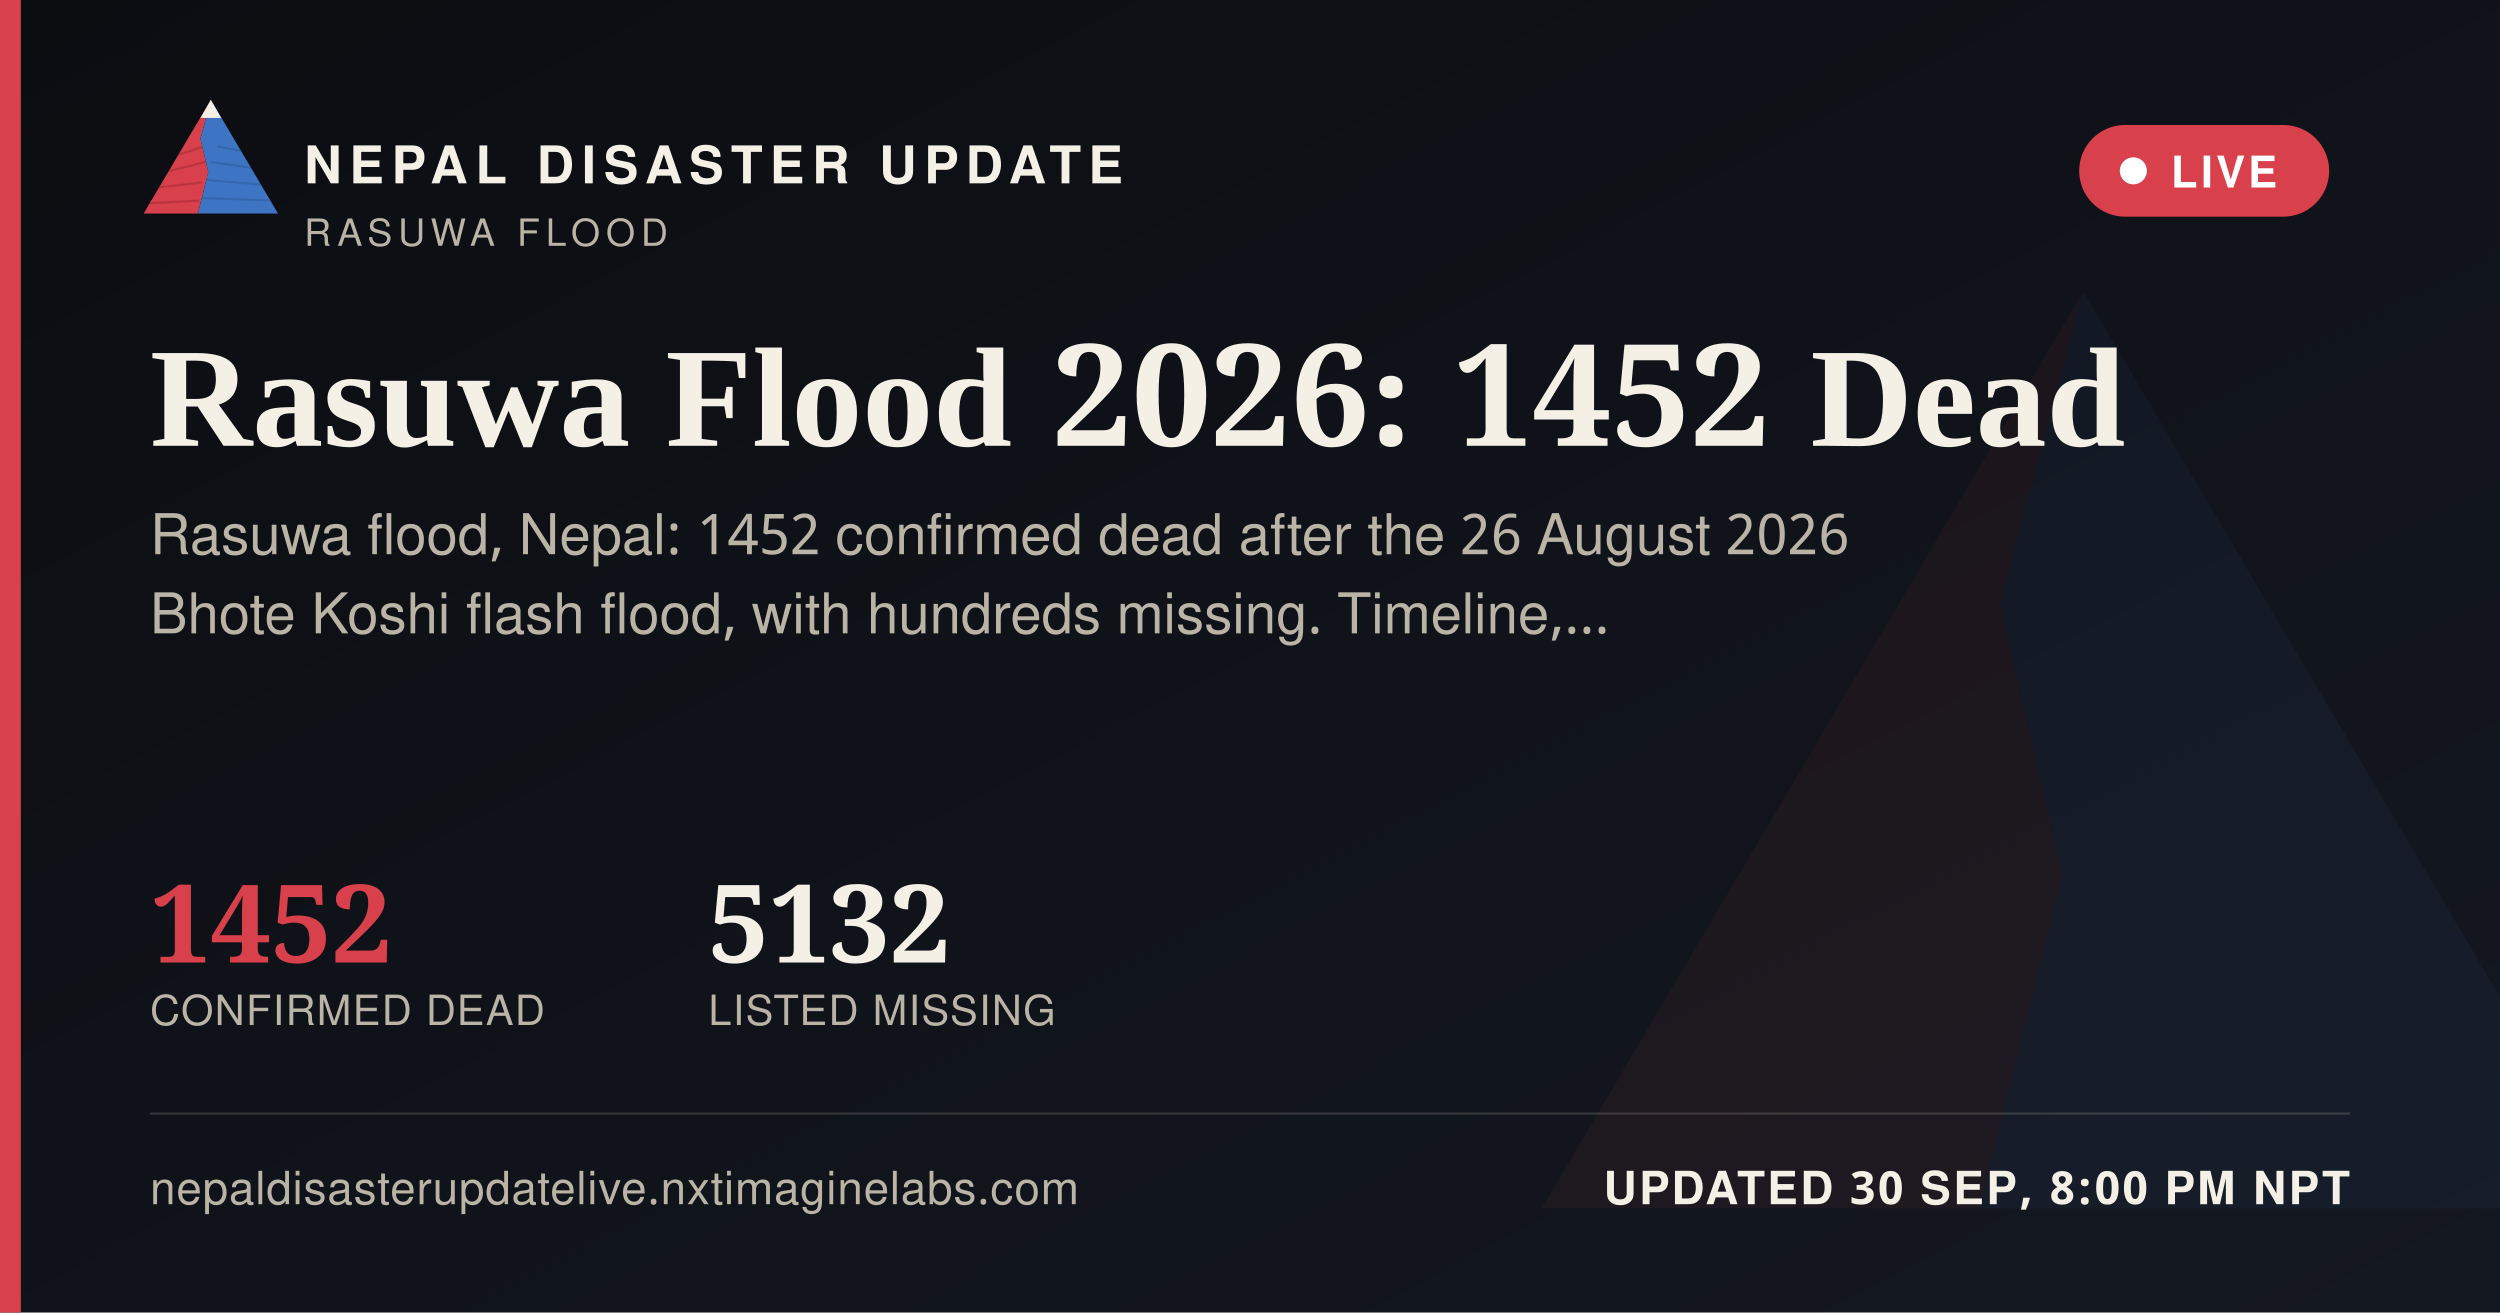
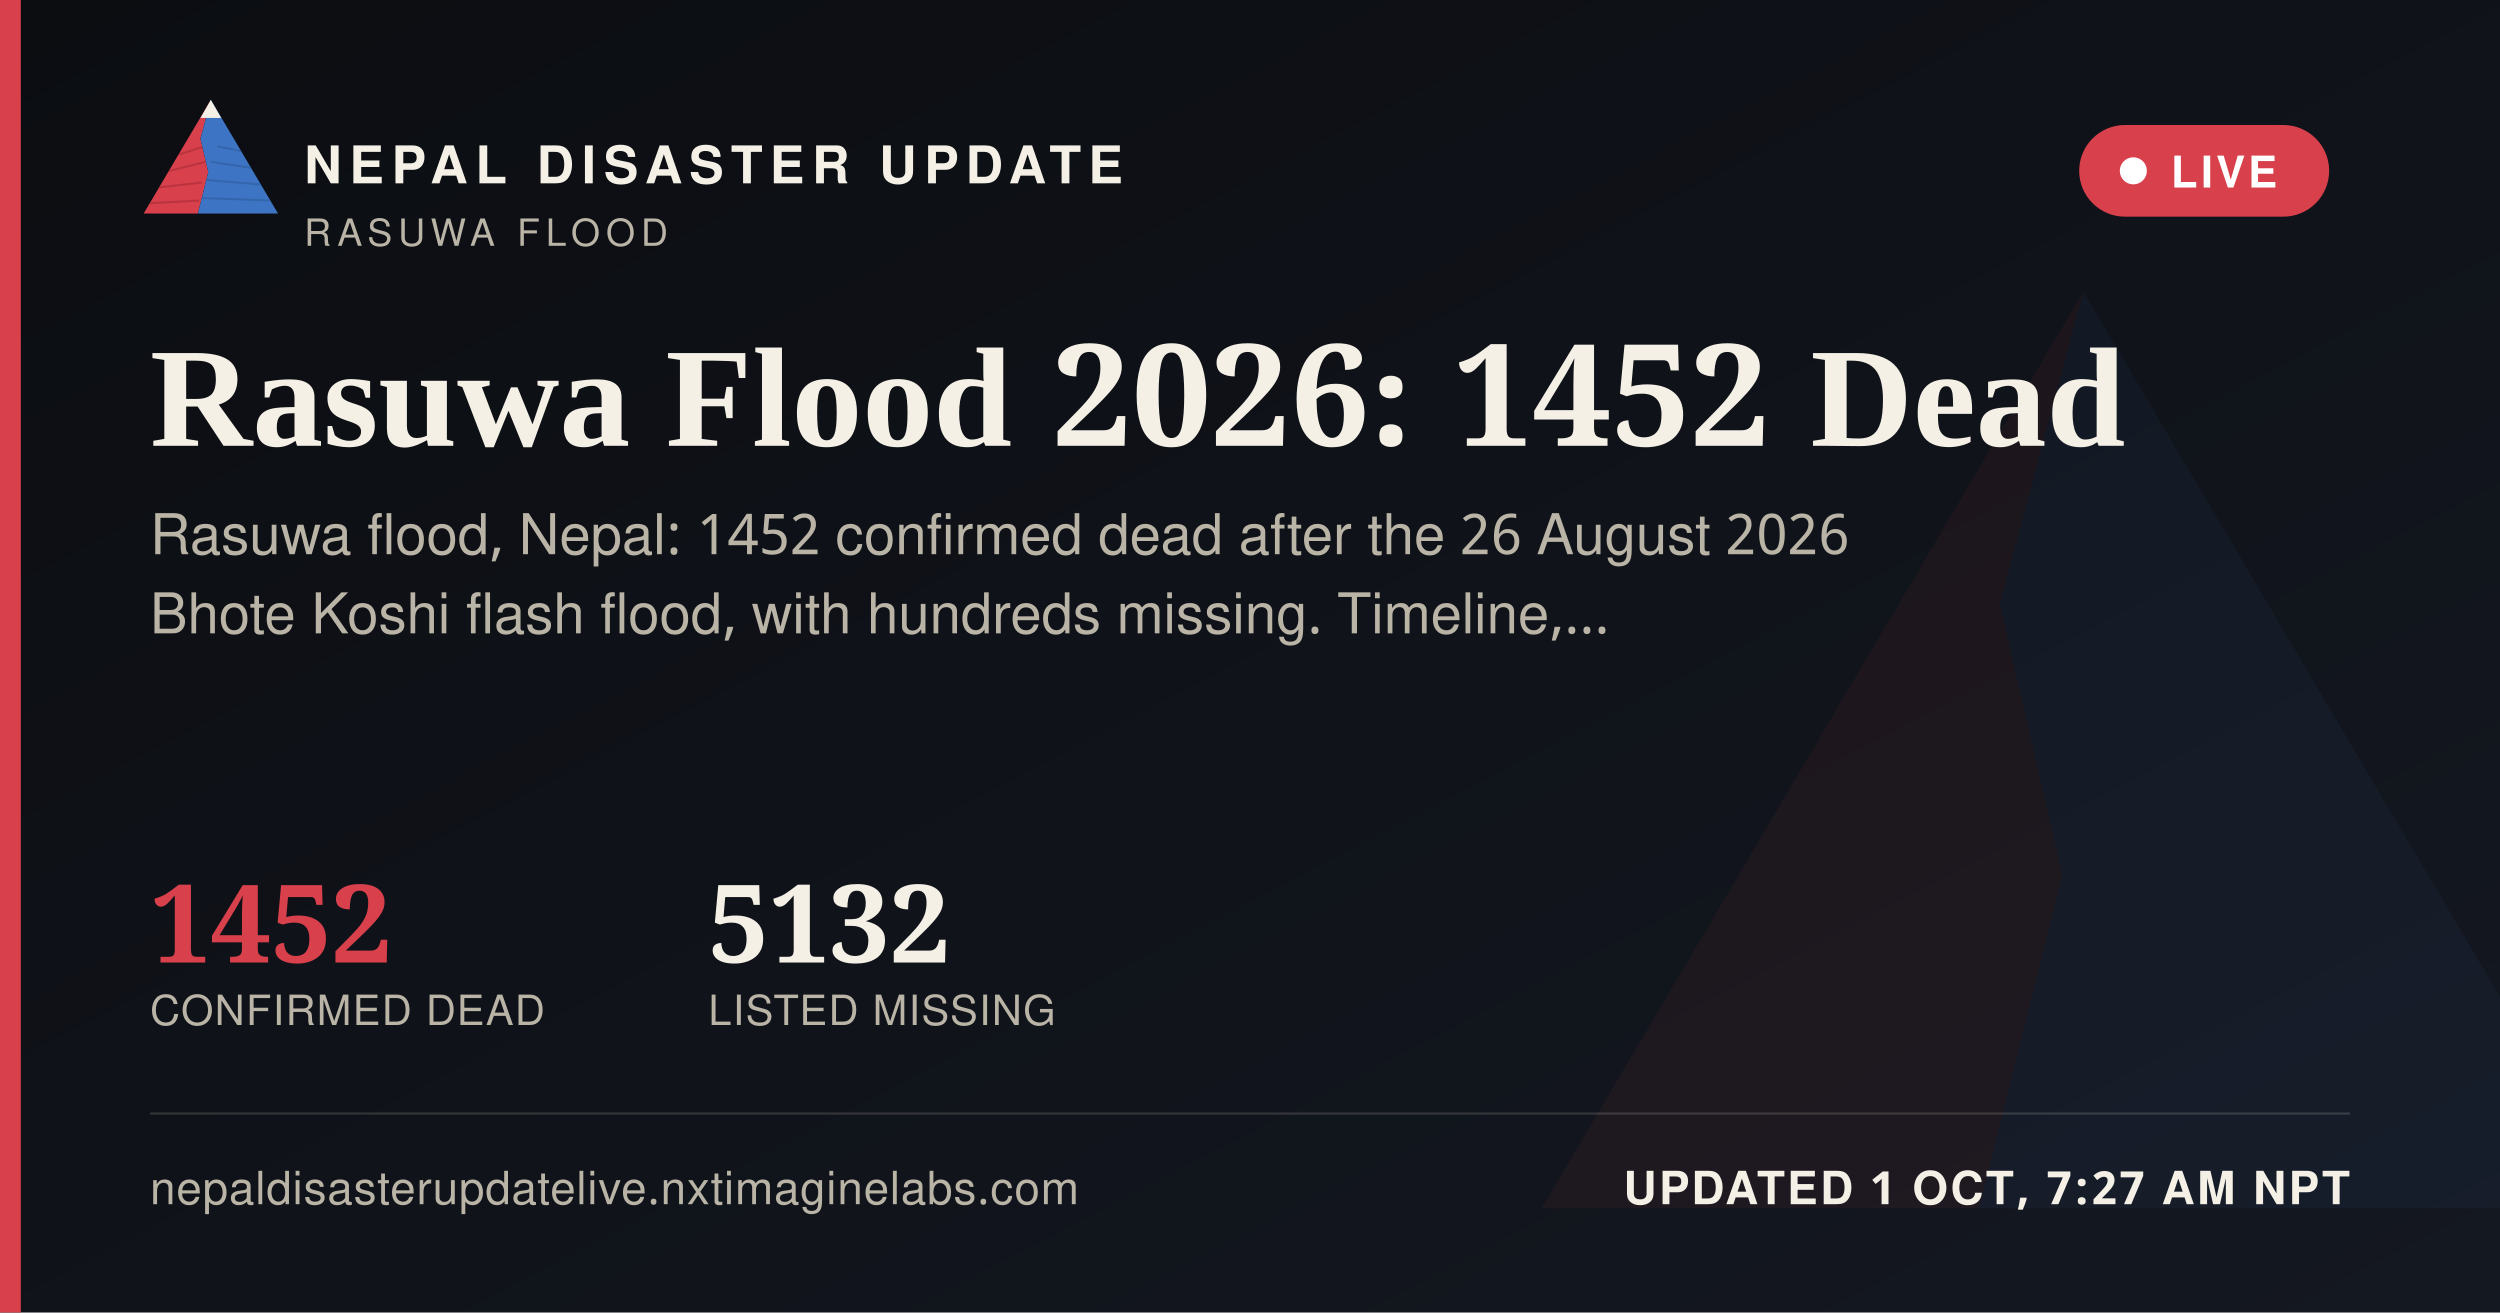
<svg xmlns="http://www.w3.org/2000/svg" width="1200" height="630" viewBox="0 0 1200 630">
  <defs>
    <linearGradient id="ogbg" x1="0" y1="0" x2="1" y2="1">
      <stop offset="0" stop-color="#0B0D11" />
      <stop offset="1" stop-color="#141821" />
    </linearGradient>
  </defs>
  <rect width="1200" height="630" fill="url(#ogbg)" />
  <g transform="translate(700,60) scale(5)" opacity="0.06">
    <polygon points="60,16 52,46 58,72 50,104 8,104" fill="#D8404B" />
    <polygon points="60,16 112,104 50,104 58,72 52,46" fill="#3D74C4" />
  </g>
  <rect x="0" y="0" width="10" height="630" fill="#D8404B" />
  <g transform="translate(64,38) scale(0.62)">
    <g>
      <defs>
        <clipPath id="ogLc">
          <polygon points="60,16 52,46 58,72 50,104 8,104" />
        </clipPath>
        <clipPath id="ogRc">
          <polygon points="60,16 112,104 50,104 58,72 52,46" />
        </clipPath>
      </defs>
      <polygon points="60,16 52,46 58,72 50,104 8,104" fill="#D8404B" />
      <g clip-path="url(#ogLc)" stroke="#A32A34" stroke-width="1.6" fill="none" opacity="0.55">
        <path d="M30,60 L55,52" />
        <path d="M24,72 L56,64" />
        <path d="M18,84 L53,80" />
        <path d="M13,96 L51,94" />
      </g>
      <polygon points="60,16 112,104 50,104 58,72 52,46" fill="#3D74C4" />
      <g clip-path="url(#ogRc)" stroke="#2A5793" stroke-width="1.6" fill="none" opacity="0.5">
        <path d="M65,52 L95,58" />
        <path d="M60,64 L100,70" />
        <path d="M56,78 L104,82" />
        <path d="M52,92 L108,94" />
      </g>
      <polygon points="60,16 52,30 68,30" fill="#F4F0E6" />
    </g>
  </g>
  <text x="146" y="88" font-family="'Public Sans', 'Noto Sans Devanagari', 'Helvetica Neue', Helvetica, Arial, sans-serif" font-size="25" font-weight="800" letter-spacing="3.6" fill="#F4F0E6">NEPAL DISASTER UPDATE</text>
  <text x="146" y="118" font-family="'Public Sans', 'Noto Sans Devanagari', 'Helvetica Neue', Helvetica, Arial, sans-serif" font-size="18" letter-spacing="2.8" fill="#B9B4A6">RASUWA FLOOD</text>
  <g>
    <rect x="998" y="60" width="120" height="44" rx="22" fill="#D8404B" stroke="none" />
    <circle cx="1024" cy="82" r="6.5" fill="#FFFFFF" />
    <text x="1042" y="90" font-family="'Public Sans', 'Noto Sans Devanagari', 'Helvetica Neue', Helvetica, Arial, sans-serif" font-size="21" font-weight="700" letter-spacing="1.6" fill="#FFFFFF">LIVE</text>
  </g>
  <text x="72" y="214" font-family="Newsreader, 'Noto Serif Devanagari', Georgia, 'Times New Roman', serif" font-size="68" font-weight="600" fill="#F4F0E6">Rasuwa Flood 2026: 1452 Dead</text>
  <text x="72" y="266" font-family="'Public Sans', 'Noto Sans Devanagari', 'Helvetica Neue', Helvetica, Arial, sans-serif" font-size="27" fill="#B9B4A6">Rasuwa flood, Nepal: 1452 confirmed dead after the 26 August 2026</text>
  <text x="72" y="304" font-family="'Public Sans', 'Noto Sans Devanagari', 'Helvetica Neue', Helvetica, Arial, sans-serif" font-size="27" fill="#B9B4A6">Bhote Koshi flash flood, with hundreds missing. Timeline,…</text>
  <g transform="translate(72,462)">
    <text x="0" y="0" font-family="Newsreader, 'Noto Serif Devanagari', Georgia, 'Times New Roman', serif" font-size="52" font-weight="600" fill="#D8404B">1452</text>
    <text x="0" y="30" font-family="'Public Sans', 'Noto Sans Devanagari', 'Helvetica Neue', Helvetica, Arial, sans-serif" font-size="20" letter-spacing="0.6" fill="#B9B4A6">CONFIRMED DEAD</text>
    <text x="268" y="0" font-family="Newsreader, 'Noto Serif Devanagari', Georgia, 'Times New Roman', serif" font-size="52" font-weight="600" fill="#F4F0E6">5132</text>
    <text x="268" y="30" font-family="'Public Sans', 'Noto Sans Devanagari', 'Helvetica Neue', Helvetica, Arial, sans-serif" font-size="20" letter-spacing="0.6" fill="#B9B4A6">LISTED MISSING</text>
  </g>
  <rect x="72" y="534" width="1056" height="1" fill="rgba(244,240,230,0.16)" />
  <text x="72" y="578" font-family="'Public Sans', 'Noto Sans Devanagari', 'Helvetica Neue', Helvetica, Arial, sans-serif" font-size="22" fill="#B9B4A6" letter-spacing="0.4">nepaldisasterupdatelive.nxtimaginelabs.com</text>
-   <text x="1128" y="578" text-anchor="end" font-family="'Public Sans', 'Noto Sans Devanagari', 'Helvetica Neue', Helvetica, Arial, sans-serif" font-size="22" font-weight="700" letter-spacing="1.2" fill="#F4F0E6">UPDATED 30 SEP, 8:00 PM NPT</text>
+   <text x="1128" y="578" text-anchor="end" font-family="'Public Sans', 'Noto Sans Devanagari', 'Helvetica Neue', Helvetica, Arial, sans-serif" font-size="22" font-weight="700" letter-spacing="1.2" fill="#F4F0E6">UPDATED 1 OCT, 7:27 AM NPT</text>
</svg>
